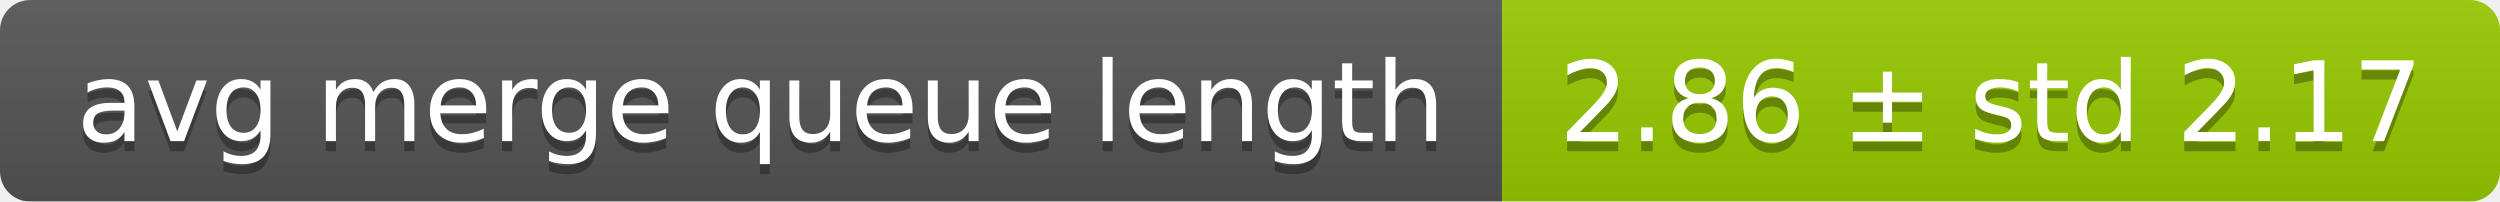
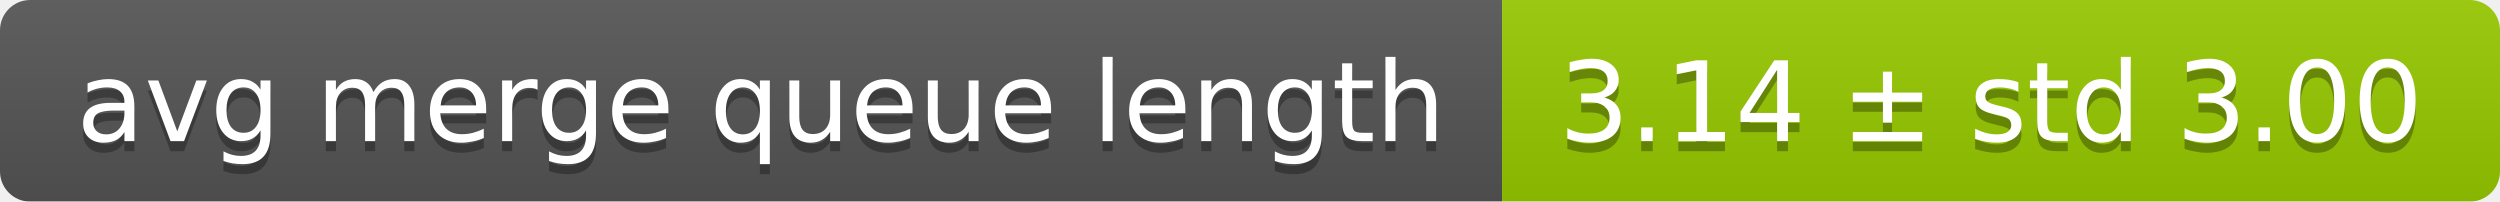
<svg xmlns="http://www.w3.org/2000/svg" width="248" height="20">
  <linearGradient id="smooth" x2="0" y2="100%">
    <stop offset="0" stop-color="#bbb" stop-opacity=".1" />
    <stop offset="1" stop-opacity=".1" />
  </linearGradient>
  <mask id="round">
    <rect width="248" height="20" rx="3" fill="#fff" />
  </mask>
  <g mask="url(#round)">
    <rect width="149" height="20" fill="#555" />
    <rect x="149" width="99" height="20" fill="#97ca00" />
    <rect width="248" height="20" fill="url(#smooth)" />
  </g>
  <g fill="#fff" text-anchor="middle" font-family="DejaVu Sans,Verdana,Geneva,sans-serif" font-size="11">
    <text x="75.5" y="15" fill="#010101" fill-opacity=".3">avg merge queue length</text>
    <text x="75.5" y="14">avg merge queue length</text>
-     <text x="197.5" y="15" fill="#010101" fill-opacity=".3">2.86 ± std 2.17</text>
-     <text x="197.5" y="14">2.86 ± std 2.17</text>
+     <text x="197.5" y="15" fill="#010101" fill-opacity=".3">3.14 ± std 3.00</text>
+     <text x="197.5" y="14">3.14 ± std 3.00</text>
  </g>
</svg>
